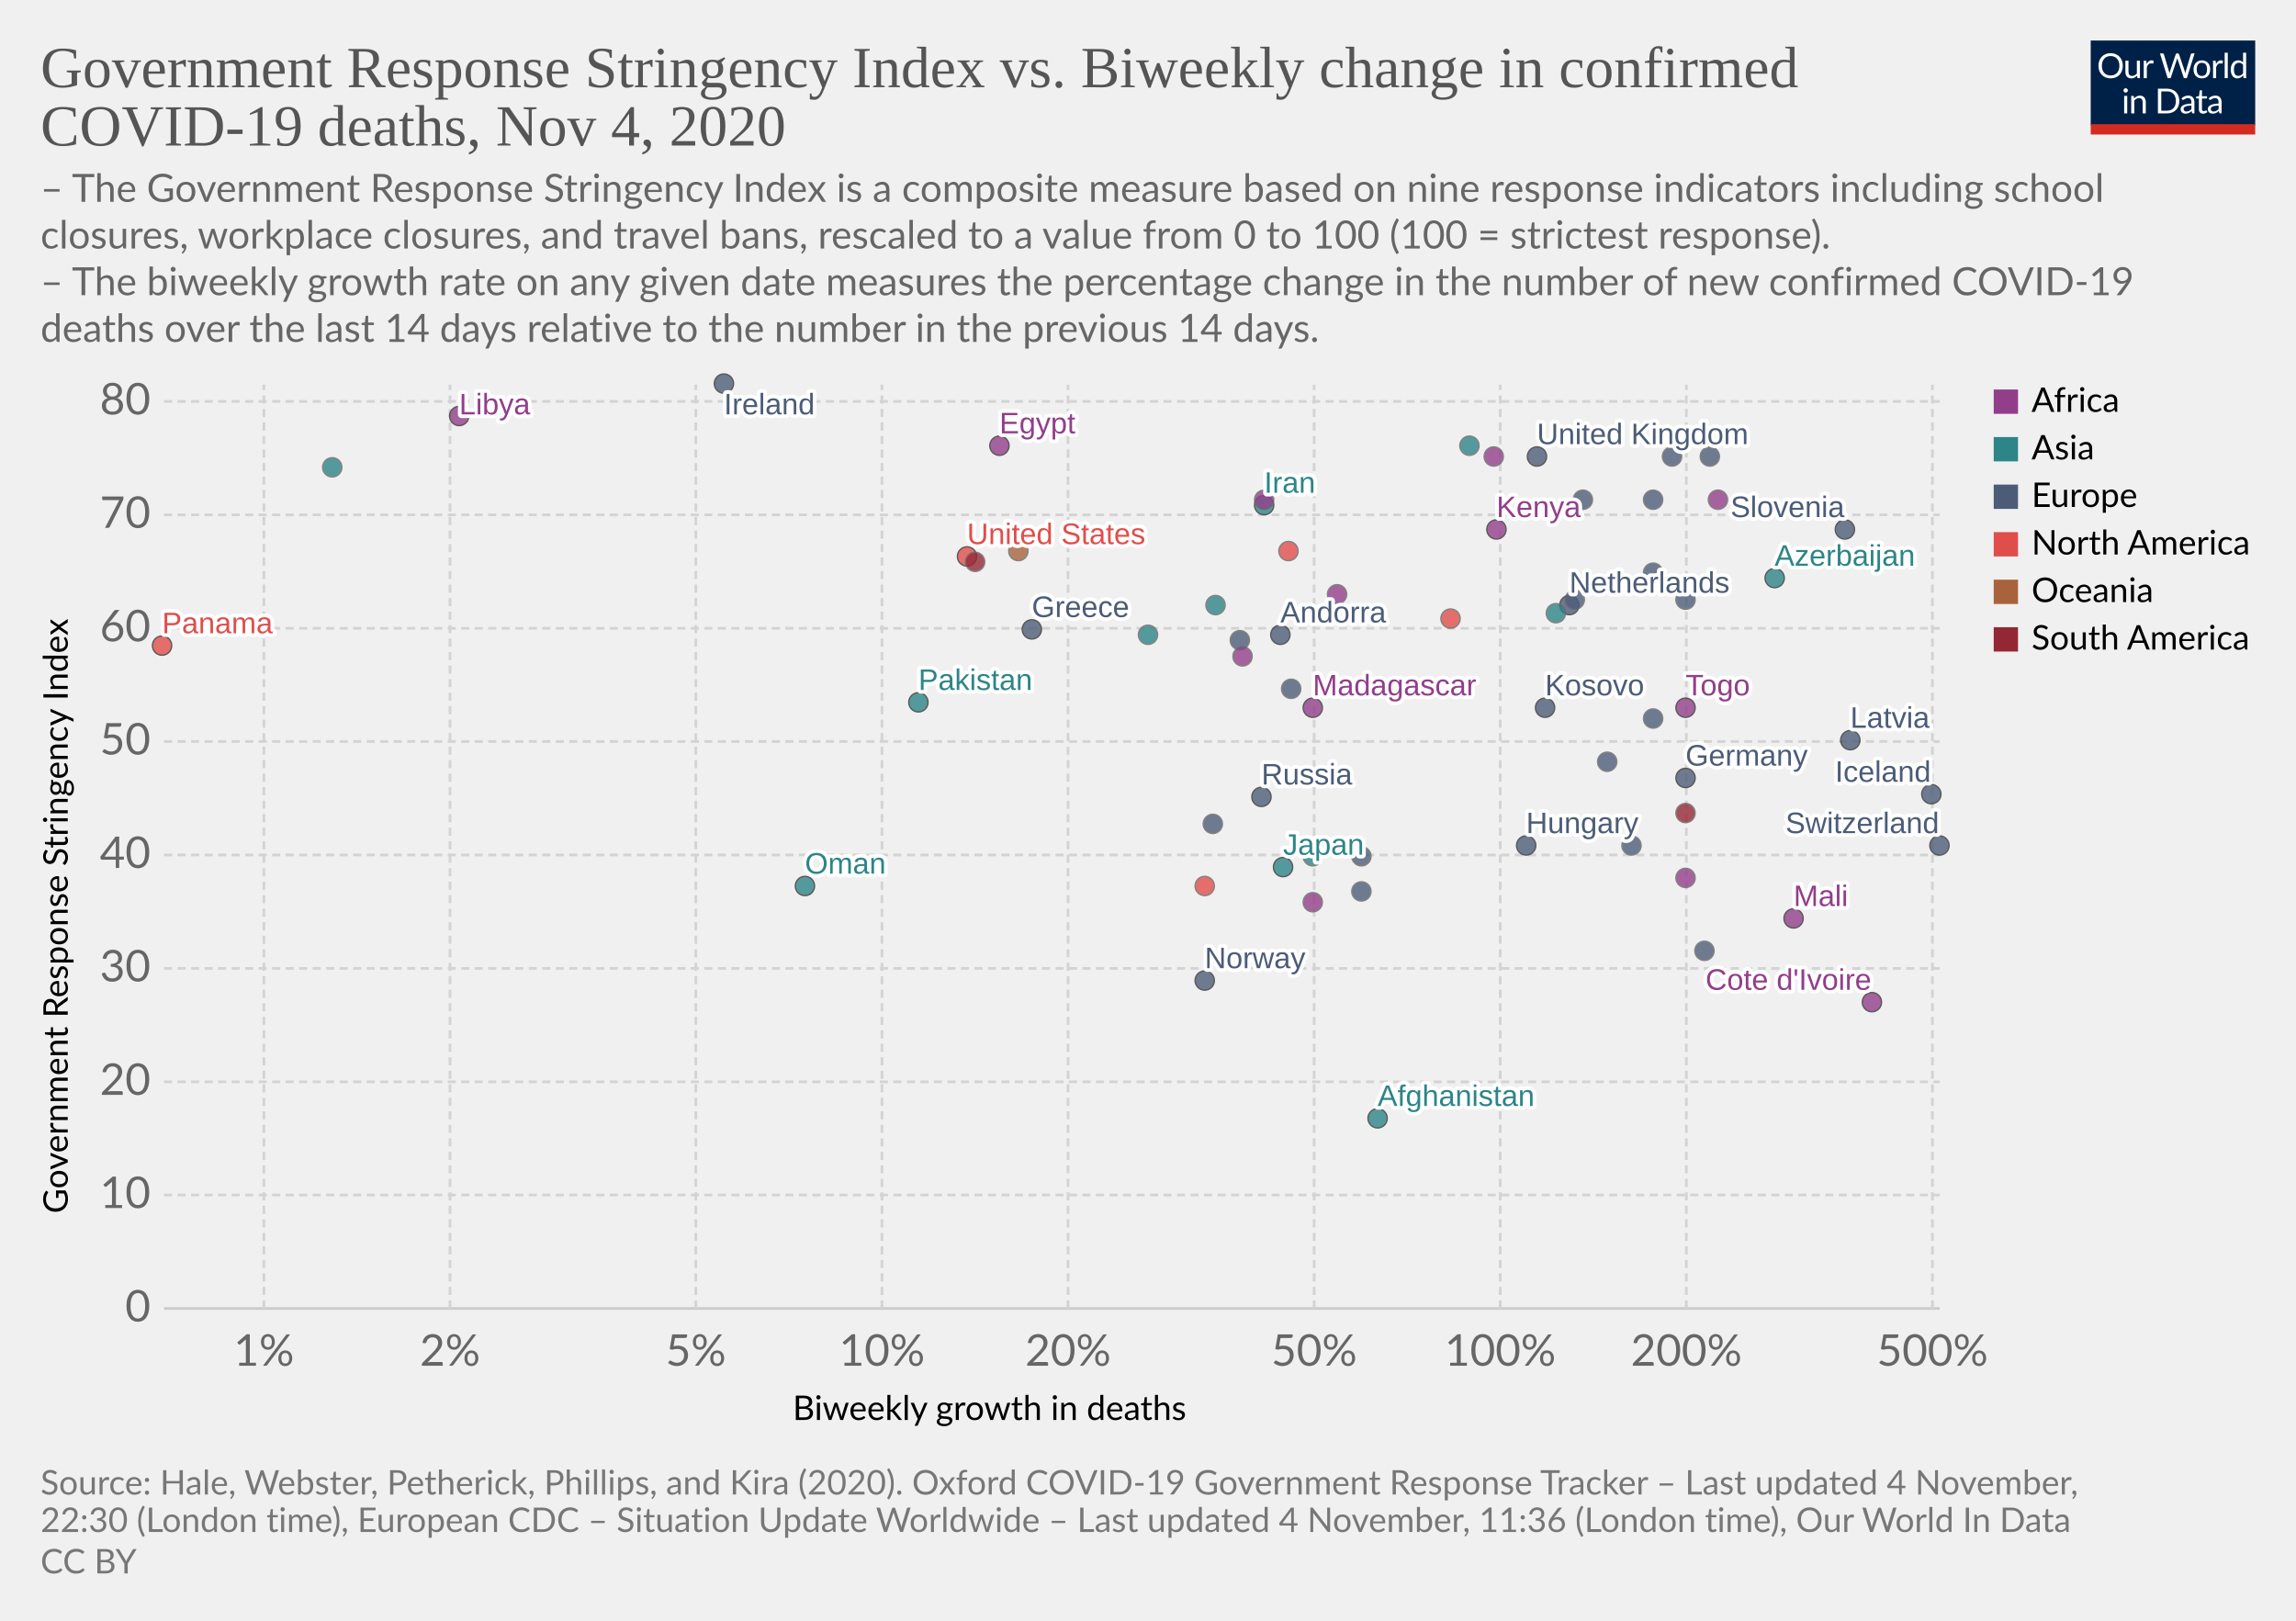
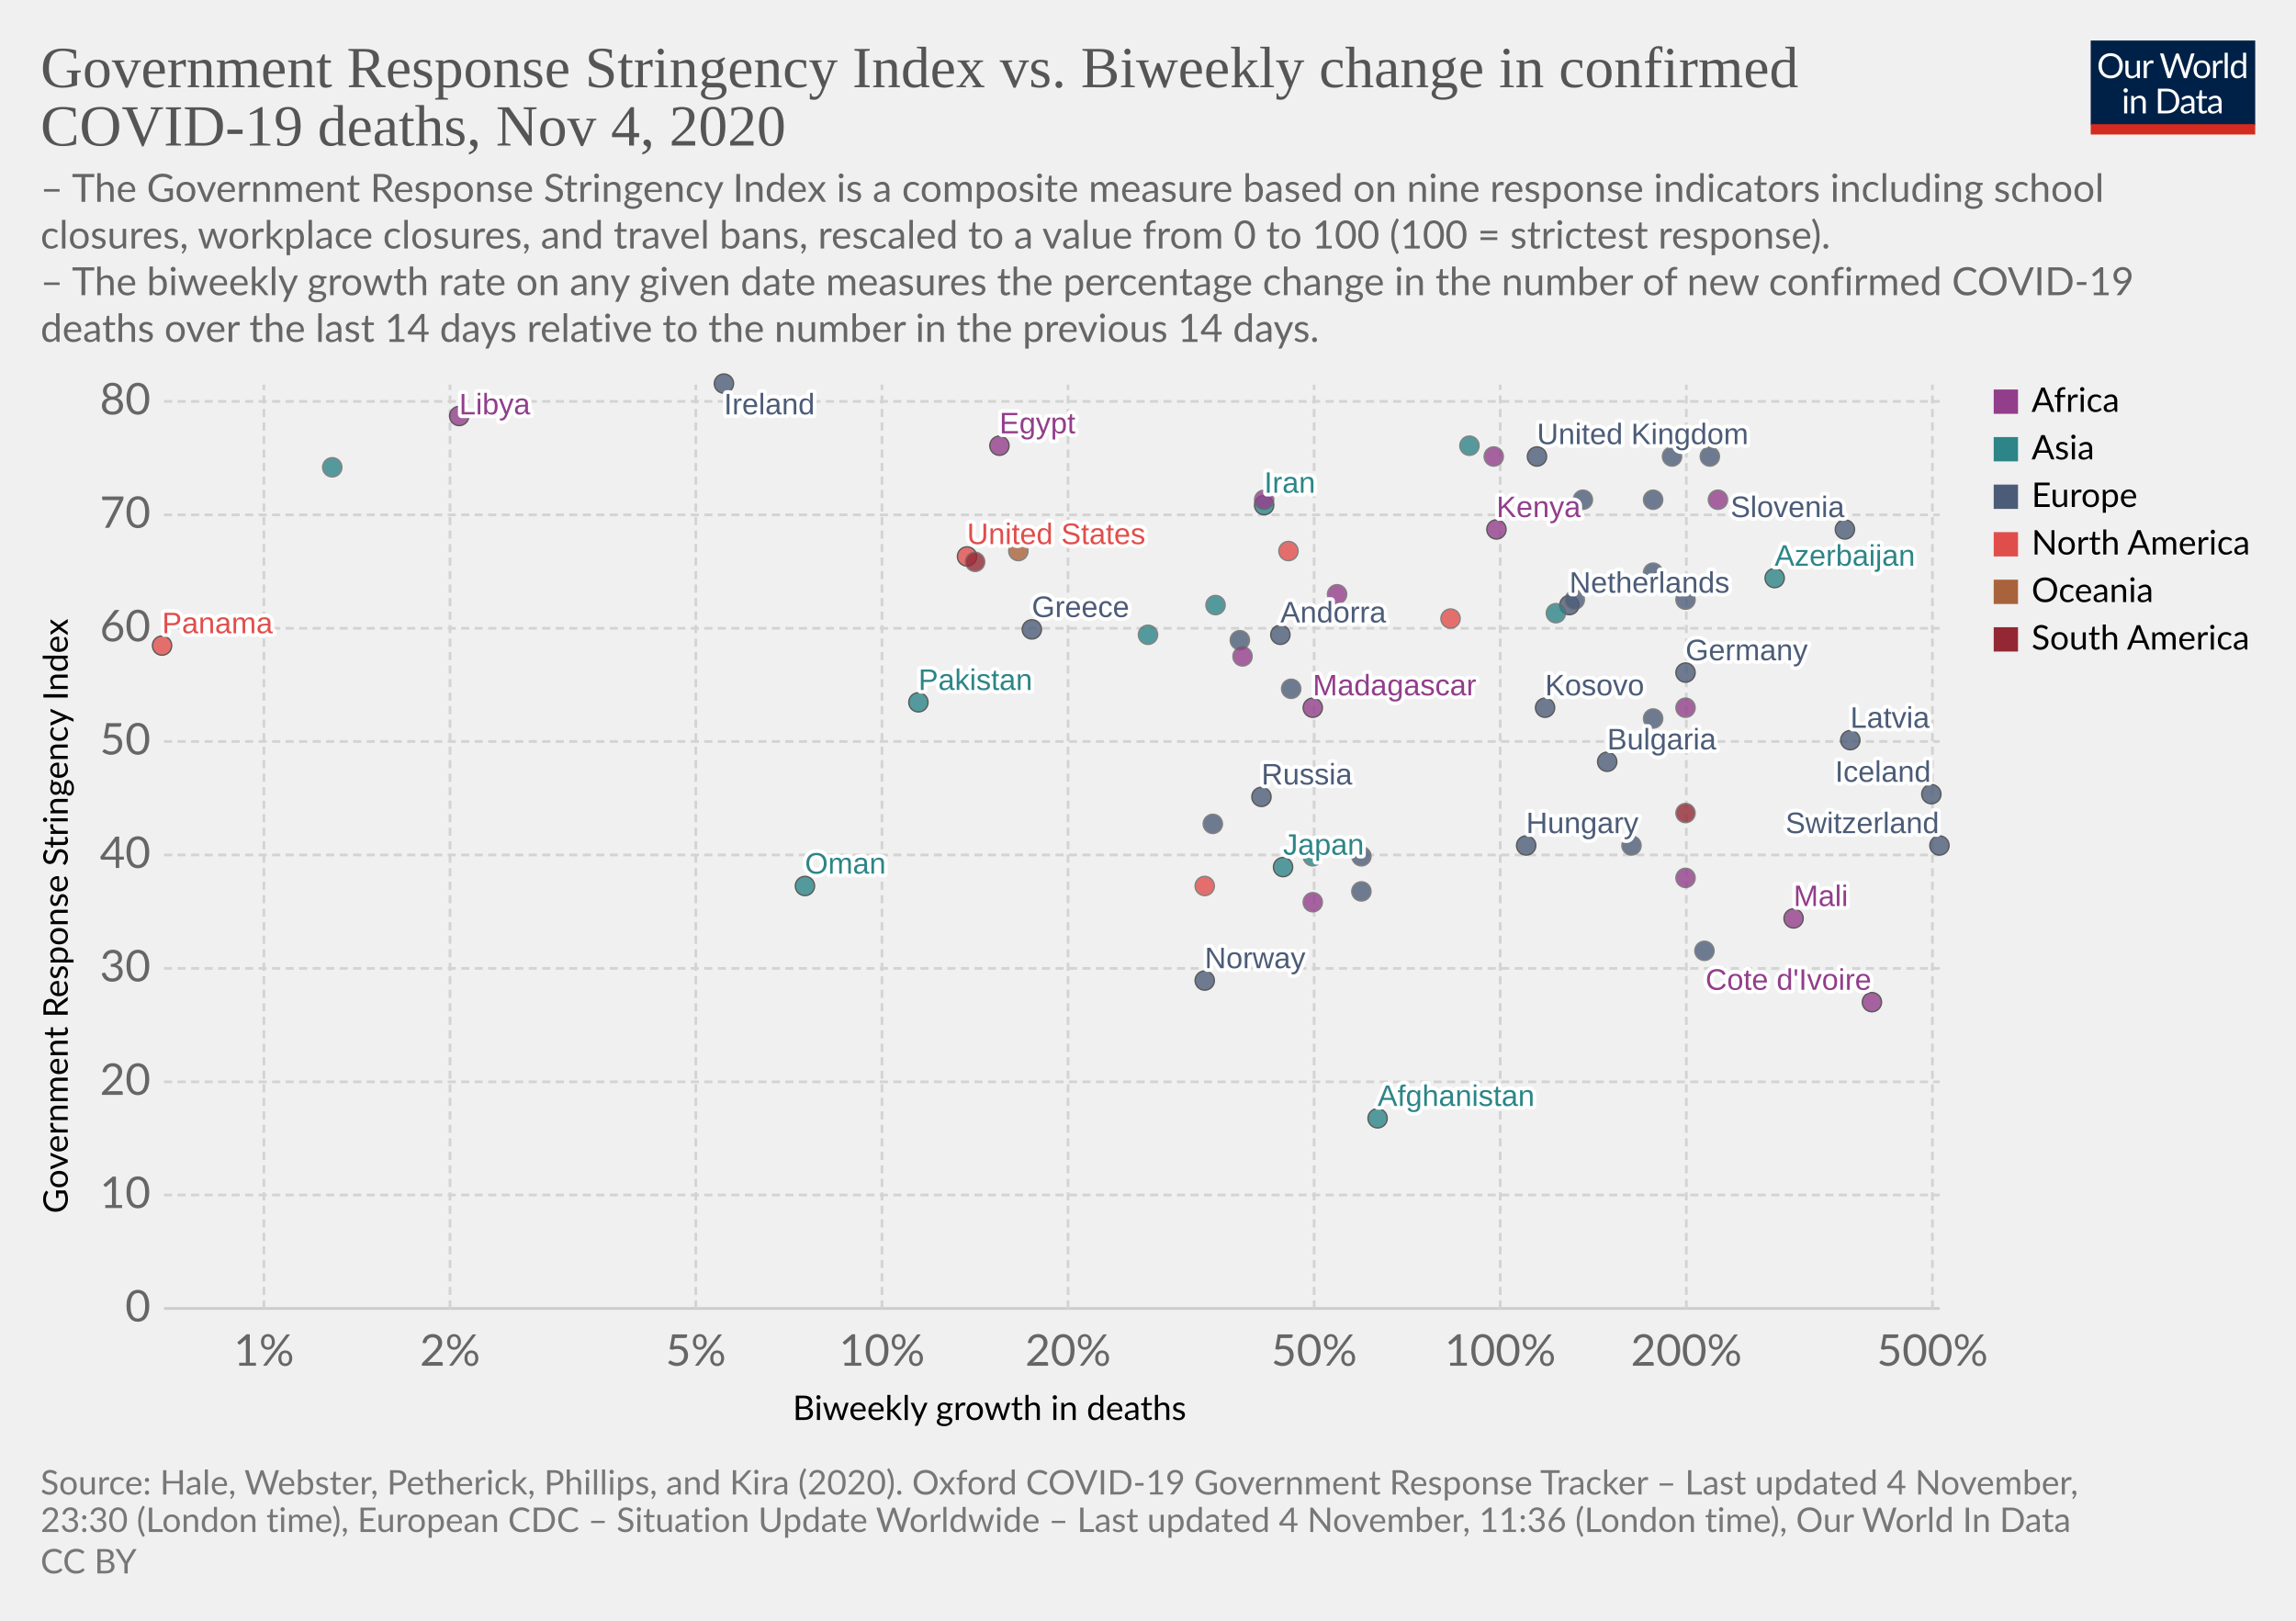
<svg xmlns="http://www.w3.org/2000/svg" version="1.1" style="background-color:#fff;-webkit-font-smoothing:antialiased" width="850" height="600" viewBox="0 0 850 600" font-family="Lato,'Helvetica Neue',Helvetica,Arial,sans-serif" font-size="18" text-rendering="optimizeLegibility">
  <g class="HeaderView">
    <g transform="matrix(.29 0 0 .29 774 15)">
      <svg width="210" height="120" viewBox="0 0 210 120" fill="none">
        <g clip-path="url(#clip0)">
          <path d="M0 0h210v107.89H0V0z" fill="#002147" />
          <path d="M40.98 32.25c0 2.36-.38 4.53-1.12 6.51a14.26 14.26 0 01-8.1 8.4c-1.9.78-4.02 1.17-6.34 1.17a16.6 16.6 0 01-6.33-1.17 14.31 14.31 0 01-8.08-8.4 18.29 18.29 0 01-1.12-6.51c0-2.36.38-4.53 1.12-6.5a14.32 14.32 0 018.07-8.44c1.92-.8 4.03-1.19 6.34-1.19 2.32 0 4.43.4 6.34 1.19 1.92.8 3.56 1.9 4.93 3.34a14.87 14.87 0 013.17 5.1 18.1 18.1 0 011.12 6.5zm-4.38 0c0-1.94-.26-3.68-.8-5.22a10.91 10.91 0 00-2.24-3.89 9.68 9.68 0 00-3.52-2.46 11.95 11.95 0 00-4.62-.86c-1.68 0-3.21.28-4.6.86a9.88 9.88 0 00-3.54 2.46 10.91 10.91 0 00-2.24 3.9c-.53 1.53-.8 3.27-.8 5.2 0 1.94.27 3.68.8 5.22a11.17 11.17 0 002.24 3.9 10.01 10.01 0 003.55 2.44c1.38.56 2.9.83 4.6.83 1.7 0 3.24-.27 4.61-.83a9.8 9.8 0 003.52-2.44 11.17 11.17 0 002.25-3.9c.53-1.54.8-3.28.8-5.21zm26.22-6.54V48H60.5c-.56 0-.9-.27-1.05-.81l-.31-2.4a12.45 12.45 0 01-3.26 2.6c-1.2.64-2.58.96-4.13.96-1.22 0-2.3-.2-3.24-.6a6.52 6.52 0 01-2.33-1.7 7.37 7.37 0 01-1.43-2.67c-.3-1.04-.46-2.2-.46-3.45V25.7h3.91v14.22c0 1.68.38 2.99 1.15 3.91.77.93 1.96 1.39 3.54 1.39 1.16 0 2.24-.27 3.23-.82a10.42 10.42 0 002.8-2.28V25.7h3.91zm8.61 4.47a9.94 9.94 0 012.6-3.56 5.64 5.64 0 013.76-1.3c.47 0 .92.05 1.34.15.44.1.83.27 1.17.49l-.3 2.92c-.09.37-.3.55-.66.55-.2 0-.5-.04-.9-.13a6.21 6.21 0 00-3.24.18c-.54.2-1.03.5-1.47.92-.42.4-.81.9-1.17 1.5-.33.58-.64 1.26-.92 2.02V48H67.7V25.71h2.25c.42 0 .72.08.88.25.16.16.27.44.33.83l.26 3.39zm61.16-13.7L122.75 48h-3.82l-7.99-24.05a21.95 21.95 0 01-.42-1.58 38.36 38.36 0 01-.44 1.58L102.05 48h-3.83L88.4 16.47h3.54c.38 0 .7.1.95.29.26.2.43.43.5.73l6.52 21.9c.1.4.2.83.28 1.28.1.46.2.94.29 1.46l.3-1.46c.12-.47.25-.9.38-1.27l7.41-21.91c.1-.25.26-.48.51-.69.27-.22.58-.33.95-.33h1.23c.38 0 .69.1.92.29.24.2.41.43.53.73l7.4 21.9a28.4 28.4 0 01.68 2.62 29.52 29.52 0 01.52-2.61l6.54-21.91c.07-.27.23-.5.48-.7.27-.21.58-.32.95-.32h3.32zm9.35 8.88c1.63 0 3.1.27 4.4.82a9.43 9.43 0 015.46 5.94c.5 1.4.74 2.98.74 4.73 0 1.76-.25 3.34-.74 4.75a9.43 9.43 0 01-5.46 5.92c-1.3.52-2.77.79-4.4.79-1.64 0-3.12-.27-4.44-.8a9.42 9.42 0 01-3.35-2.3c-.92-1-1.63-2.2-2.13-3.61-.49-1.41-.73-3-.73-4.75s.24-3.33.73-4.73c.5-1.43 1.2-2.64 2.13-3.63a9.4 9.4 0 013.35-2.31c1.32-.55 2.8-.82 4.44-.82zm0 19.89c2.2 0 3.84-.73 4.93-2.2 1.08-1.48 1.63-3.54 1.63-6.18 0-2.66-.55-4.72-1.63-6.2-1.09-1.49-2.73-2.23-4.93-2.23-1.12 0-2.09.2-2.93.57a5.7 5.7 0 00-2.06 1.65 7.5 7.5 0 00-1.24 2.67c-.26 1.04-.4 2.22-.4 3.54 0 2.64.55 4.7 1.64 6.18 1.1 1.47 2.76 2.2 4.99 2.2zm17.97-15.07a9.94 9.94 0 012.6-3.56 5.64 5.64 0 013.76-1.3c.47 0 .91.05 1.34.15.44.1.83.27 1.16.49l-.28 2.92c-.09.37-.31.55-.66.55-.2 0-.5-.04-.9-.13a6.2 6.2 0 00-3.24.18c-.54.2-1.03.5-1.47.92-.43.4-.82.9-1.17 1.5a13.1 13.1 0 00-.92 2.02V48h-3.94V25.71h2.24c.43 0 .72.08.88.25.17.16.28.44.33.83l.27 3.39zm15.04-14.59V48h-3.92V15.6h3.92zm19.55 15.43a6.22 6.22 0 00-2.38-2.05 6.7 6.7 0 00-2.86-.6c-2.07 0-3.66.75-4.77 2.23-1.12 1.48-1.68 3.6-1.68 6.33 0 1.46.13 2.7.38 3.74a7.29 7.29 0 001.1 2.56 4.35 4.35 0 001.78 1.45c.7.3 1.5.46 2.4.46 1.29 0 2.41-.3 3.36-.88a9.6 9.6 0 002.67-2.49V31.02zm3.91-15.43V48h-2.33c-.56 0-.9-.27-1.06-.81l-.35-2.71a12.13 12.13 0 01-3.25 2.77 8.28 8.28 0 01-4.23 1.06 7.31 7.31 0 01-6.14-2.9c-.73-.96-1.3-2.15-1.69-3.57a18.35 18.35 0 01.07-9.48 11.29 11.29 0 011.89-3.7 8.7 8.7 0 017.06-3.34 7.96 7.96 0 016.12 2.62V15.59h3.91zM46.61 70.71V93H42.7V70.71h3.91zm.84-7c0 .39-.08.75-.24 1.09a2.81 2.81 0 01-1.52 1.47 2.67 2.67 0 01-2.16 0 2.9 2.9 0 01-1.45-1.47 2.67 2.67 0 010-2.16c.15-.35.35-.65.6-.9.25-.27.53-.47.85-.62a2.67 2.67 0 012.16 0c.35.15.65.35.9.62.27.25.47.55.62.9.16.34.24.7.24 1.08zm7.97 10.24c.49-.54 1-1.04 1.54-1.48a9.85 9.85 0 013.66-1.84 8.96 8.96 0 015.43.35c.94.4 1.72.97 2.33 1.71a7.36 7.36 0 011.43 2.67c.32 1.04.49 2.19.49 3.45V93h-3.94V78.81c0-1.69-.4-3-1.17-3.92-.76-.93-1.93-1.4-3.5-1.4a6.6 6.6 0 00-3.25.83c-1 .56-1.92 1.31-2.77 2.27V93h-3.94V70.71h2.35c.56 0 .9.28 1.04.82l.3 2.42zm57.7 3.3c0 2.36-.37 4.5-1.11 6.44a14.3 14.3 0 01-3.17 4.98 14.1 14.1 0 01-4.93 3.2c-1.9.76-4.02 1.13-6.33 1.13H85.8V61.47h11.77c2.31 0 4.42.39 6.33 1.15a13.8 13.8 0 018.1 8.18 17.75 17.75 0 011.12 6.45zm-4.37 0c0-1.94-.26-3.67-.8-5.2a10.94 10.94 0 00-2.23-3.87 9.57 9.57 0 00-3.53-2.42 12.23 12.23 0 00-4.61-.83h-7.5v24.62h7.5c1.7 0 3.24-.28 4.61-.84a9.7 9.7 0 003.53-2.4 10.94 10.94 0 002.24-3.87c.53-1.53.8-3.26.8-5.2zm19.8 5.72c-1.8.06-3.34.2-4.62.44-1.26.22-2.3.51-3.1.88-.8.36-1.37.8-1.74 1.3-.35.5-.53 1.05-.53 1.67 0 .58.1 1.1.3 1.52a3 3 0 00.76 1.05c.34.27.73.46 1.17.6.45.11.94.17 1.45.17a7.28 7.28 0 003.5-.81 11.95 11.95 0 002.82-2.2v-4.62zm-12.65-9.11a12.73 12.73 0 013.98-2.66c1.43-.59 3-.88 4.73-.88 1.25 0 2.36.2 3.33.61a6.81 6.81 0 013.94 4.38c.33 1.04.5 2.19.5 3.43V93h-1.74a1.8 1.8 0 01-.88-.18c-.2-.13-.36-.38-.48-.74l-.44-2.12c-.59.55-1.16 1.03-1.72 1.46a9.48 9.48 0 01-3.74 1.7c-.69.15-1.46.23-2.3.23-.87 0-1.69-.12-2.45-.35a5.34 5.34 0 01-3.34-2.93 6.64 6.64 0 01-.49-2.64c0-.88.25-1.72.73-2.53a6.33 6.33 0 012.35-2.17c1.09-.63 2.5-1.15 4.25-1.54 1.75-.41 3.89-.65 6.42-.7v-1.75c0-1.73-.37-3.03-1.12-3.91-.75-.9-1.84-1.34-3.28-1.34-.97 0-1.78.12-2.44.37-.64.23-1.2.5-1.7.81l-1.23.82c-.33.23-.67.35-1 .35-.27 0-.5-.07-.69-.2a2.1 2.1 0 01-.48-.53l-.7-1.25zm27.67 19.5c-1.76 0-3.12-.5-4.07-1.48-.94-.98-1.41-2.4-1.41-4.25V74h-2.68a.9.9 0 01-.6-.2c-.16-.14-.24-.36-.24-.66v-1.56l3.65-.46.9-6.89a.9.9 0 01.29-.52.88.88 0 01.62-.22H142v7.67h6.44V74H142v13.38c0 .94.22 1.63.68 2.09.45.45 1.04.68 1.76.68a3.21 3.21 0 001.85-.53l.55-.35c.16-.12.3-.18.41-.18.2 0 .4.13.55.38l1.15 1.87a7.45 7.45 0 01-2.44 1.5c-.96.35-1.94.52-2.95.52zm19.68-10.4c-1.8.07-3.34.21-4.62.45-1.26.22-2.3.51-3.1.88-.8.36-1.37.8-1.74 1.3-.35.5-.53 1.05-.53 1.67 0 .58.1 1.1.3 1.52.18.42.44.77.76 1.05.34.27.73.46 1.17.6.45.11.94.17 1.45.17a7.3 7.3 0 003.5-.81 12.04 12.04 0 002.82-2.2v-4.62zm-12.65-9.1a12.72 12.72 0 013.99-2.66c1.42-.59 3-.88 4.72-.88 1.25 0 2.36.2 3.33.61a6.81 6.81 0 013.94 4.38c.33 1.04.5 2.19.5 3.43V93h-1.74a1.8 1.8 0 01-.88-.18c-.2-.13-.36-.38-.48-.74l-.44-2.12c-.59.55-1.16 1.03-1.72 1.46a9.48 9.48 0 01-3.74 1.7c-.69.15-1.46.23-2.3.23-.87 0-1.69-.12-2.45-.35a5.33 5.33 0 01-3.34-2.93 6.62 6.62 0 01-.49-2.64c0-.88.25-1.72.73-2.53a6.33 6.33 0 012.35-2.17c1.09-.63 2.5-1.15 4.25-1.54a31.2 31.2 0 016.42-.7v-1.75c0-1.73-.37-3.03-1.12-3.91-.75-.9-1.84-1.34-3.28-1.34-.97 0-1.78.12-2.44.37-.64.23-1.2.5-1.7.81-.46.3-.87.57-1.22.82-.34.23-.68.35-1.02.35-.26 0-.49-.07-.68-.2a1.88 1.88 0 01-.48-.53l-.7-1.25z" fill="#fff" />
          <path fill="#D42B21" d="M0 106.79h210V120H0z" />
        </g>
        <defs>
          <clipPath id="clip0">
            <path fill="#fff" d="M0 0h210v120H0z" />
          </clipPath>
        </defs>
      </svg>
    </g>
    <a href="https://ourworldindata.org/grapher/stringency-index-vs-biweekly-covid-deaths?time=latest" target="_blank" rel="noopener" font-family="&quot;Playfair Display&quot;,Georgia,&quot;Times New Roman&quot;,serif">
      <text font-size="21.6" x="15" y="32.3" fill="#555">
        <tspan x="15" y="32.28">Government Response Stringency Index vs. Biweekly change in confirmed</tspan>
        <tspan x="15" y="53.88">COVID-19 deaths, Nov 4, 2020</tspan>
      </text>
    </a>
    <text font-size="14.4" x="15" y="74.7" fill="#666">
      <tspan x="15" y="74.72">– The Government Response Stringency Index is a composite measure based on nine response indicators including school</tspan>
      <tspan x="15" y="92">closures, workplace closures, and travel bans, rescaled to a value from 0 to 100 (100 = strictest response).</tspan>
      <tspan x="15" y="109.28"> – The biweekly growth rate on any given date measures the percentage change in the number of new confirmed COVID-19</tspan>
      <tspan x="15" y="126.56">deaths over the last 14 days relative to the number in the previous 14 days.</tspan>
    </text>
  </g>
  <g class="ScatterPlot">
    <g class="DualAxisView">
      <g class="HorizontalAxis">
        <text font-size="12.6" x="293.5" y="525.7">
          <tspan x="293.47" y="525.68">Biweekly growth in deaths</tspan>
        </text>
        <text x="97.7" y="505.6" fill="#666" text-anchor="middle" font-size="16.2">1%</text>
        <text x="166.6" y="505.6" fill="#666" text-anchor="middle" font-size="16.2">2%</text>
        <text x="257.6" y="505.6" fill="#666" text-anchor="middle" font-size="16.2">5%</text>
        <text x="326.5" y="505.6" fill="#666" text-anchor="middle" font-size="16.2">10%</text>
        <text x="395.4" y="505.6" fill="#666" text-anchor="middle" font-size="16.2">20%</text>
        <text x="486.5" y="505.6" fill="#666" text-anchor="middle" font-size="16.2">50%</text>
        <text x="555.4" y="505.6" fill="#666" text-anchor="middle" font-size="16.2">100%</text>
        <text x="624.3" y="505.6" fill="#666" text-anchor="middle" font-size="16.2">200%</text>
        <text x="715.4" y="505.6" fill="#666" text-anchor="middle" font-size="16.2">500%</text>
      </g>
      <g class="VerticalAxis">
        <text font-size="12.6" x="-449.2" y="25.1" transform="rotate(-90)">
          <tspan x="-449.2" y="25.08">Government Response Stringency Index</tspan>
        </text>
        <text x="55.74" y="484.4" fill="#666" dominant-baseline="middle" text-anchor="end" font-size="16.2">0</text>
        <text x="55.74" y="442.4" fill="#666" dominant-baseline="middle" text-anchor="end" font-size="16.2">10</text>
        <text x="55.74" y="400.5" fill="#666" dominant-baseline="middle" text-anchor="end" font-size="16.2">20</text>
        <text x="55.74" y="358.5" fill="#666" dominant-baseline="middle" text-anchor="end" font-size="16.2">30</text>
        <text x="55.74" y="316.5" fill="#666" dominant-baseline="middle" text-anchor="end" font-size="16.2">40</text>
        <text x="55.74" y="274.5" fill="#666" dominant-baseline="middle" text-anchor="end" font-size="16.2">50</text>
        <text x="55.74" y="232.6" fill="#666" dominant-baseline="middle" text-anchor="end" font-size="16.2">60</text>
        <text x="55.74" y="190.6" fill="#666" dominant-baseline="middle" text-anchor="end" font-size="16.2">70</text>
        <text x="55.74" y="148.6" fill="#666" dominant-baseline="middle" text-anchor="end" font-size="16.2">80</text>
      </g>
      <g class="AxisGridLines horizontalLines">
        <path stroke="#ccc" d="M60.74 484.4h657.35" />
        <path stroke="#d3d3d3" stroke-dasharray="3,2" d="M60.74 442.4h657.35M60.74 400.5h657.35M60.74 358.5h657.35M60.74 316.5h657.35M60.74 274.5h657.35M60.74 232.6h657.35M60.74 190.6h657.35M60.74 148.6h657.35" />
      </g>
      <g class="AxisGridLines verticalLines" stroke="#d3d3d3" stroke-dasharray="3,2">
        <path d="M97.7 484.4v-342M166.6 484.4v-342M257.6 484.4v-342M326.5 484.4v-342M395.4 484.4v-342M486.5 484.4v-342M555.4 484.4v-342M624.3 484.4v-342M715.4 484.4v-342" />
      </g>
    </g>
    <g class="PointsWithLabels clickable" clip-path="url(#a)" font-family="Arial, sans-serif">
      <path fill="rgba(255,255,255,0)" d="M60.74 142.4h657.35v342H60.74z" />
      <defs>
        <clipPath id="a">
          <path d="M50.74 132.4h677.35v362H50.74z" />
        </clipPath>
      </defs>
      <g class="key-United-Kingdom_0">
        <circle cx="569" cy="169" r="3.57" fill="#4C5C78" opacity=".8" stroke="#333" stroke-width=".5" />
      </g>
      <g class="key-Ireland_0">
        <circle cx="268" cy="142" r="3.57" fill="#4C5C78" opacity=".8" stroke="#333" stroke-width=".5" />
      </g>
      <g class="key-France_0">
        <circle cx="619" cy="169" r="3.57" fill="#4C5C78" opacity=".8" stroke="#666" stroke-width=".5" />
      </g>
      <g class="key-Netherlands_0">
        <circle cx="581" cy="224" r="3.57" fill="#4C5C78" opacity=".8" stroke="#333" stroke-width=".5" />
      </g>
      <g class="key-Germany_0">
-         <circle cx="624" cy="288" r="3.57" fill="#4C5C78" opacity=".8" stroke="#333" stroke-width=".5" />
+         <circle cx="624" cy="249" r="3.57" fill="#4C5C78" opacity=".8" stroke="#333" stroke-width=".5" />
      </g>
      <g class="key-Switzerland_0">
        <circle cx="718" cy="313" r="3.57" fill="#4C5C78" opacity=".8" stroke="#333" stroke-width=".5" />
      </g>
      <g class="key-Poland_0">
        <circle cx="586" cy="185" r="3.57" fill="#4C5C78" opacity=".8" stroke="#666" stroke-width=".5" />
      </g>
      <g class="key-Russia_0">
        <circle cx="467" cy="295" r="3.57" fill="#4C5C78" opacity=".8" stroke="#333" stroke-width=".5" />
      </g>
      <g class="key-United-States_0">
        <circle cx="358" cy="206" r="3.57" fill="#E04E4B" opacity=".8" stroke="#333" stroke-width=".5" />
      </g>
      <g class="key-Japan_0">
        <circle cx="475" cy="321" r="3.57" fill="#2D8587" opacity=".8" stroke="#333" stroke-width=".5" />
      </g>
      <g class="key-Afghanistan_0">
        <circle cx="510" cy="414" r="3.57" fill="#2D8587" opacity=".8" stroke="#333" stroke-width=".5" />
      </g>
      <g class="key-Albania_0">
        <circle cx="449" cy="305" r="3.57" fill="#4C5C78" opacity=".8" stroke="#666" stroke-width=".5" />
      </g>
      <g class="key-Andorra_0">
        <circle cx="474" cy="235" r="3.57" fill="#4C5C78" opacity=".8" stroke="#333" stroke-width=".5" />
      </g>
      <g class="key-Austria_0">
        <circle cx="612" cy="212" r="3.57" fill="#4C5C78" opacity=".8" stroke="#666" stroke-width=".5" />
      </g>
      <g class="key-Azerbaijan_0">
        <circle cx="657" cy="214" r="3.57" fill="#2D8587" opacity=".8" stroke="#333" stroke-width=".5" />
      </g>
      <g class="key-Oman_0">
        <circle cx="298" cy="328" r="3.57" fill="#2D8587" opacity=".8" stroke="#333" stroke-width=".5" />
      </g>
      <g class="key-Aruba_0">
        <circle cx="446" cy="328" r="3.57" fill="#E04E4B" opacity=".8" stroke="#666" stroke-width=".5" />
      </g>
      <g class="key-Guam_0">
        <circle cx="377" cy="204" r="3.57" fill="#A8633C" opacity=".8" stroke="#666" stroke-width=".5" />
      </g>
      <g class="key-Kosovo_0">
        <circle cx="572" cy="262" r="3.57" fill="#4C5C78" opacity=".8" stroke="#333" stroke-width=".5" />
      </g>
      <g class="key-Mali_0">
        <circle cx="664" cy="340" r="3.57" fill="#923E8B" opacity=".8" stroke="#333" stroke-width=".5" />
      </g>
      <g class="key-Malaysia_0">
        <circle cx="450" cy="224" r="3.57" fill="#2D8587" opacity=".8" stroke="#666" stroke-width=".5" />
      </g>
      <g class="key-Madagascar_0">
        <circle cx="486" cy="262" r="3.57" fill="#923E8B" opacity=".8" stroke="#333" stroke-width=".5" />
      </g>
      <g class="key-Lithuania_0">
        <circle cx="624" cy="222" r="3.57" fill="#4C5C78" opacity=".8" stroke="#666" stroke-width=".5" />
      </g>
      <g class="key-Libya_0">
        <circle cx="170" cy="154" r="3.57" fill="#923E8B" opacity=".8" stroke="#333" stroke-width=".5" />
      </g>
      <g class="key-Latvia_0">
        <circle cx="685" cy="274" r="3.57" fill="#4C5C78" opacity=".8" stroke="#333" stroke-width=".5" />
      </g>
      <g class="key-Lebanon_0">
        <circle cx="425" cy="235" r="3.57" fill="#2D8587" opacity=".8" stroke="#666" stroke-width=".5" />
      </g>
      <g class="key-Kenya_0">
        <circle cx="554" cy="196" r="3.57" fill="#923E8B" opacity=".8" stroke="#333" stroke-width=".5" />
      </g>
      <g class="key-Jordan_0">
        <circle cx="544" cy="165" r="3.57" fill="#2D8587" opacity=".8" stroke="#666" stroke-width=".5" />
      </g>
      <g class="key-Kazakhstan_0">
        <circle cx="123" cy="173" r="3.57" fill="#2D8587" opacity=".8" stroke="#666" stroke-width=".5" />
      </g>
      <g class="key-Iran_0">
        <circle cx="468" cy="187" r="3.57" fill="#2D8587" opacity=".8" stroke="#333" stroke-width=".5" />
      </g>
      <g class="key-Hungary_0">
        <circle cx="565" cy="313" r="3.57" fill="#4C5C78" opacity=".8" stroke="#333" stroke-width=".5" />
      </g>
      <g class="key-Belize_0">
        <circle cx="477" cy="204" r="3.57" fill="#E04E4B" opacity=".8" stroke="#666" stroke-width=".5" />
      </g>
      <g class="key-Bosnia-and-Herzegovina_0">
        <circle cx="604" cy="313" r="3.57" fill="#4C5C78" opacity=".8" stroke="#666" stroke-width=".5" />
      </g>
      <g class="key-Bulgaria_0">
-         <circle cx="595" cy="282" r="3.57" fill="#4C5C78" opacity=".8" stroke="#666" stroke-width=".5" />
+         <circle cx="595" cy="282" r="3.57" fill="#4C5C78" opacity=".8" stroke="#333" stroke-width=".5" />
      </g>
      <g class="key-Canada_0">
        <circle cx="537" cy="229" r="3.57" fill="#E04E4B" opacity=".8" stroke="#666" stroke-width=".5" />
      </g>
      <g class="key-Uruguay_0">
        <circle cx="624" cy="301" r="3.57" fill="#932834" opacity=".8" stroke="#666" stroke-width=".5" />
      </g>
      <g class="key-Romania_0">
        <circle cx="478" cy="255" r="3.57" fill="#4C5C78" opacity=".8" stroke="#666" stroke-width=".5" />
      </g>
      <g class="key-Portugal_0">
        <circle cx="583" cy="222" r="3.57" fill="#4C5C78" opacity=".8" stroke="#666" stroke-width=".5" />
      </g>
      <g class="key-Panama_0">
        <circle cx="60" cy="239" r="3.57" fill="#E04E4B" opacity=".8" stroke="#333" stroke-width=".5" />
      </g>
      <g class="key-Pakistan_0">
        <circle cx="340" cy="260" r="3.57" fill="#2D8587" opacity=".8" stroke="#333" stroke-width=".5" />
      </g>
      <g class="key-Norway_0">
        <circle cx="446" cy="363" r="3.57" fill="#4C5C78" opacity=".8" stroke="#333" stroke-width=".5" />
      </g>
      <g class="key-Mozambique_0">
        <circle cx="495" cy="220" r="3.57" fill="#923E8B" opacity=".8" stroke="#666" stroke-width=".5" />
      </g>
      <g class="key-Morocco_0">
        <circle cx="468" cy="185" r="3.57" fill="#923E8B" opacity=".8" stroke="#666" stroke-width=".5" />
      </g>
      <g class="key-Croatia_0">
        <circle cx="631" cy="352" r="3.57" fill="#4C5C78" opacity=".8" stroke="#666" stroke-width=".5" />
      </g>
      <g class="key-Colombia_0">
        <circle cx="361" cy="208" r="3.57" fill="#932834" opacity=".8" stroke="#666" stroke-width=".5" />
      </g>
      <g class="key-Iceland_0">
        <circle cx="715" cy="294" r="3.57" fill="#4C5C78" opacity=".8" stroke="#333" stroke-width=".5" />
      </g>
      <g class="key-Egypt_0">
        <circle cx="370" cy="165" r="3.57" fill="#923E8B" opacity=".8" stroke="#333" stroke-width=".5" />
      </g>
      <g class="key-Ukraine_0">
        <circle cx="459" cy="237" r="3.57" fill="#4C5C78" opacity=".8" stroke="#666" stroke-width=".5" />
      </g>
      <g class="key-Uganda_0">
        <circle cx="460" cy="243" r="3.57" fill="#923E8B" opacity=".8" stroke="#666" stroke-width=".5" />
      </g>
      <g class="key-Turkey_0">
        <circle cx="374" cy="198" r="3.57" fill="#2D8587" opacity=".8" stroke="#666" stroke-width=".5" />
      </g>
      <g class="key-Tunisia_0">
        <circle cx="553" cy="169" r="3.57" fill="#923E8B" opacity=".8" stroke="#666" stroke-width=".5" />
      </g>
      <g class="key-Togo_0">
-         <circle cx="624" cy="262" r="3.57" fill="#923E8B" opacity=".8" stroke="#333" stroke-width=".5" />
+         <circle cx="624" cy="262" r="3.57" fill="#923E8B" opacity=".8" stroke="#666" stroke-width=".5" />
      </g>
      <g class="key-Tajikistan_0">
        <circle cx="486" cy="317" r="3.57" fill="#2D8587" opacity=".8" stroke="#666" stroke-width=".5" />
      </g>
      <g class="key-Zimbabwe_0">
        <circle cx="636" cy="185" r="3.57" fill="#923E8B" opacity=".8" stroke="#666" stroke-width=".5" />
      </g>
      <g class="key-Somalia_0">
        <circle cx="624" cy="325" r="3.57" fill="#923E8B" opacity=".8" stroke="#666" stroke-width=".5" />
      </g>
      <g class="key-Slovenia_0">
        <circle cx="683" cy="196" r="3.57" fill="#4C5C78" opacity=".8" stroke="#333" stroke-width=".5" />
      </g>
      <g class="key-Slovakia_0">
        <circle cx="633" cy="169" r="3.57" fill="#4C5C78" opacity=".8" stroke="#666" stroke-width=".5" />
      </g>
      <g class="key-Serbia_0">
        <circle cx="612" cy="266" r="3.57" fill="#4C5C78" opacity=".8" stroke="#666" stroke-width=".5" />
      </g>
      <g class="key-Cote-d__0027Ivoire_0">
        <circle cx="693" cy="371" r="3.57" fill="#923E8B" opacity=".8" stroke="#333" stroke-width=".5" />
      </g>
      <g class="key-Guinea_0">
        <circle cx="486" cy="334" r="3.57" fill="#923E8B" opacity=".8" stroke="#666" stroke-width=".5" />
      </g>
      <g class="key-Greece_0">
        <circle cx="382" cy="233" r="3.57" fill="#4C5C78" opacity=".8" stroke="#333" stroke-width=".5" />
      </g>
      <g class="key-Georgia_0">
        <circle cx="576" cy="227" r="3.57" fill="#2D8587" opacity=".8" stroke="#666" stroke-width=".5" />
      </g>
      <g class="key-Finland_0">
        <circle cx="504" cy="330" r="3.57" fill="#4C5C78" opacity=".8" stroke="#666" stroke-width=".5" />
      </g>
      <g class="key-Denmark_0">
        <circle cx="504" cy="317" r="3.57" fill="#4C5C78" opacity=".8" stroke="#666" stroke-width=".5" />
      </g>
      <g class="key-Czech-Republic_0">
        <circle cx="612" cy="185" r="3.57" fill="#4C5C78" opacity=".8" stroke="#666" stroke-width=".5" />
      </g>
      <g class="backgroundLabels" fill="#333" font-size="11" font-weight="400">
        <text x="569" y="164.43" fill="#fff" stroke="#fff" stroke-linecap="round" stroke-linejoin="round" stroke-width=".25em">United Kingdom</text>
        <text x="569" y="164.43" fill="#4C5C78">United Kingdom</text>
        <text x="268" y="153.4" fill="#fff" stroke="#fff" stroke-linecap="round" stroke-linejoin="round" stroke-width=".25em">Ireland</text>
        <text x="268" y="153.4" fill="#4C5C78">Ireland</text>
        <text x="581" y="219.43" fill="#fff" stroke="#fff" stroke-linecap="round" stroke-linejoin="round" stroke-width=".25em">Netherlands</text>
        <text x="581" y="219.43" fill="#4C5C78">Netherlands</text>
-         <text x="624" y="283.43" fill="#fff" stroke="#fff" stroke-linecap="round" stroke-linejoin="round" stroke-width=".25em">Germany</text>
-         <text x="624" y="283.43" fill="#4C5C78">Germany</text>
+         <text x="624" y="244.43" fill="#fff" stroke="#fff" stroke-linecap="round" stroke-linejoin="round" stroke-width=".25em">Germany</text>
+         <text x="624" y="244.43" fill="#4C5C78">Germany</text>
        <text x="661.02" y="308.43" fill="#fff" stroke="#fff" stroke-linecap="round" stroke-linejoin="round" stroke-width=".25em">Switzerland</text>
        <text x="661.02" y="308.43" fill="#4C5C78">Switzerland</text>
        <text x="467" y="290.43" fill="#fff" stroke="#fff" stroke-linecap="round" stroke-linejoin="round" stroke-width=".25em">Russia</text>
        <text x="467" y="290.43" fill="#4C5C78">Russia</text>
        <text x="358" y="201.43" fill="#fff" stroke="#fff" stroke-linecap="round" stroke-linejoin="round" stroke-width=".25em">United States</text>
        <text x="358" y="201.43" fill="#E04E4B">United States</text>
        <text x="475" y="316.43" fill="#fff" stroke="#fff" stroke-linecap="round" stroke-linejoin="round" stroke-width=".25em">Japan</text>
        <text x="475" y="316.43" fill="#2D8587">Japan</text>
        <text x="510" y="409.43" fill="#fff" stroke="#fff" stroke-linecap="round" stroke-linejoin="round" stroke-width=".25em">Afghanistan</text>
        <text x="510" y="409.43" fill="#2D8587">Afghanistan</text>
        <text x="474" y="230.43" fill="#fff" stroke="#fff" stroke-linecap="round" stroke-linejoin="round" stroke-width=".25em">Andorra</text>
        <text x="474" y="230.43" fill="#4C5C78">Andorra</text>
        <text x="657" y="209.43" fill="#fff" stroke="#fff" stroke-linecap="round" stroke-linejoin="round" stroke-width=".25em">Azerbaijan</text>
        <text x="657" y="209.43" fill="#2D8587">Azerbaijan</text>
        <text x="298" y="323.43" fill="#fff" stroke="#fff" stroke-linecap="round" stroke-linejoin="round" stroke-width=".25em">Oman</text>
        <text x="298" y="323.43" fill="#2D8587">Oman</text>
        <text x="572" y="257.43" fill="#fff" stroke="#fff" stroke-linecap="round" stroke-linejoin="round" stroke-width=".25em">Kosovo</text>
        <text x="572" y="257.43" fill="#4C5C78">Kosovo</text>
        <text x="664" y="335.43" fill="#fff" stroke="#fff" stroke-linecap="round" stroke-linejoin="round" stroke-width=".25em">Mali</text>
        <text x="664" y="335.43" fill="#923E8B">Mali</text>
        <text x="486" y="257.43" fill="#fff" stroke="#fff" stroke-linecap="round" stroke-linejoin="round" stroke-width=".25em">Madagascar</text>
        <text x="486" y="257.43" fill="#923E8B">Madagascar</text>
        <text x="170" y="153.4" fill="#fff" stroke="#fff" stroke-linecap="round" stroke-linejoin="round" stroke-width=".25em">Libya</text>
        <text x="170" y="153.4" fill="#923E8B">Libya</text>
        <text x="685" y="269.43" fill="#fff" stroke="#fff" stroke-linecap="round" stroke-linejoin="round" stroke-width=".25em">Latvia</text>
        <text x="685" y="269.43" fill="#4C5C78">Latvia</text>
        <text x="554" y="191.43" fill="#fff" stroke="#fff" stroke-linecap="round" stroke-linejoin="round" stroke-width=".25em">Kenya</text>
        <text x="554" y="191.43" fill="#923E8B">Kenya</text>
        <text x="468" y="182.43" fill="#fff" stroke="#fff" stroke-linecap="round" stroke-linejoin="round" stroke-width=".25em">Iran</text>
        <text x="468" y="182.43" fill="#2D8587">Iran</text>
        <text x="565" y="308.43" fill="#fff" stroke="#fff" stroke-linecap="round" stroke-linejoin="round" stroke-width=".25em">Hungary</text>
        <text x="565" y="308.43" fill="#4C5C78">Hungary</text>
+         <text x="595" y="277.43" fill="#fff" stroke="#fff" stroke-linecap="round" stroke-linejoin="round" stroke-width=".25em">Bulgaria</text>
+         <text x="595" y="277.43" fill="#4C5C78">Bulgaria</text>
        <text x="60" y="234.43" fill="#fff" stroke="#fff" stroke-linecap="round" stroke-linejoin="round" stroke-width=".25em">Panama</text>
        <text x="60" y="234.43" fill="#E04E4B">Panama</text>
        <text x="340" y="255.43" fill="#fff" stroke="#fff" stroke-linecap="round" stroke-linejoin="round" stroke-width=".25em">Pakistan</text>
        <text x="340" y="255.43" fill="#2D8587">Pakistan</text>
        <text x="446" y="358.43" fill="#fff" stroke="#fff" stroke-linecap="round" stroke-linejoin="round" stroke-width=".25em">Norway</text>
        <text x="446" y="358.43" fill="#4C5C78">Norway</text>
        <text x="679.36" y="289.43" fill="#fff" stroke="#fff" stroke-linecap="round" stroke-linejoin="round" stroke-width=".25em">Iceland</text>
        <text x="679.36" y="289.43" fill="#4C5C78">Iceland</text>
        <text x="370" y="160.43" fill="#fff" stroke="#fff" stroke-linecap="round" stroke-linejoin="round" stroke-width=".25em">Egypt</text>
        <text x="370" y="160.43" fill="#923E8B">Egypt</text>
-         <text x="624" y="257.43" fill="#fff" stroke="#fff" stroke-linecap="round" stroke-linejoin="round" stroke-width=".25em">Togo</text>
-         <text x="624" y="257.43" fill="#923E8B">Togo</text>
        <text x="640.65" y="191.43" fill="#fff" stroke="#fff" stroke-linecap="round" stroke-linejoin="round" stroke-width=".25em">Slovenia</text>
        <text x="640.65" y="191.43" fill="#4C5C78">Slovenia</text>
        <text x="631.4" y="366.43" fill="#fff" stroke="#fff" stroke-linecap="round" stroke-linejoin="round" stroke-width=".25em">Cote d'Ivoire</text>
        <text x="631.4" y="366.43" fill="#923E8B">Cote d'Ivoire</text>
        <text x="382" y="228.43" fill="#fff" stroke="#fff" stroke-linecap="round" stroke-linejoin="round" stroke-width=".25em">Greece</text>
        <text x="382" y="228.43" fill="#4C5C78">Greece</text>
      </g>
    </g>
    <g class="ScatterColorLegend clickable" cursor="pointer">
      <g class="legendMark">
        <path fill="#923E8B" d="M738.09 144.2h9v9h-9z" />
        <text font-size="12.6" x="752.1" y="152.5">
          <tspan x="752.09" y="152.48">Africa</tspan>
        </text>
      </g>
      <g class="legendMark">
        <path fill="#2D8587" d="M738.09 161.8h9v9h-9z" />
        <text font-size="12.6" x="752.1" y="170.1">
          <tspan x="752.09" y="170.08">Asia</tspan>
        </text>
      </g>
      <g class="legendMark">
        <path fill="#4C5C78" d="M738.09 179.4h9v9h-9z" />
        <text font-size="12.6" x="752.1" y="187.7">
          <tspan x="752.09" y="187.68">Europe</tspan>
        </text>
      </g>
      <g class="legendMark">
        <path fill="#E04E4B" d="M738.09 197h9v9h-9z" />
        <text font-size="12.6" x="752.1" y="205.3">
          <tspan x="752.09" y="205.28">North America</tspan>
        </text>
      </g>
      <g class="legendMark">
        <path fill="#A8633C" d="M738.09 214.6h9v9h-9z" />
        <text font-size="12.6" x="752.1" y="222.9">
          <tspan x="752.09" y="222.88">Oceania</tspan>
        </text>
      </g>
      <g class="legendMark">
        <path fill="#932834" d="M738.09 232.2h9v9h-9z" />
        <text font-size="12.6" x="752.1" y="240.5">
          <tspan x="752.09" y="240.48">South America</tspan>
        </text>
      </g>
    </g>
  </g>
  <g class="SourcesFooter" fill="#777">
    <g class="clickable" fill="#777">
      <text font-size="12.6" x="15" y="553.3">
        <tspan x="15" y="553.28">Source: Hale, Webster, Petherick, Phillips, and Kira (2020). Oxford COVID-19 Government Response Tracker – Last updated 4 November,</tspan>
-         <tspan x="15" y="567.14">22:30 (London time), European CDC – Situation Update Worldwide – Last updated 4 November, 11:36 (London time), Our World In Data</tspan>
+         <tspan x="15" y="567.14">23:30 (London time), European CDC – Situation Update Worldwide – Last updated 4 November, 11:36 (London time), Our World In Data</tspan>
      </text>
    </g>
    <text font-size="12.6" x="15" y="582.5">
      <tspan x="15" y="582.48">
        <a class="cclogo" href="http://creativecommons.org/licenses/by/4.0/deed.en_US" target="_blank" fill="#777">CC BY</a>
      </tspan>
    </text>
  </g>
</svg>
